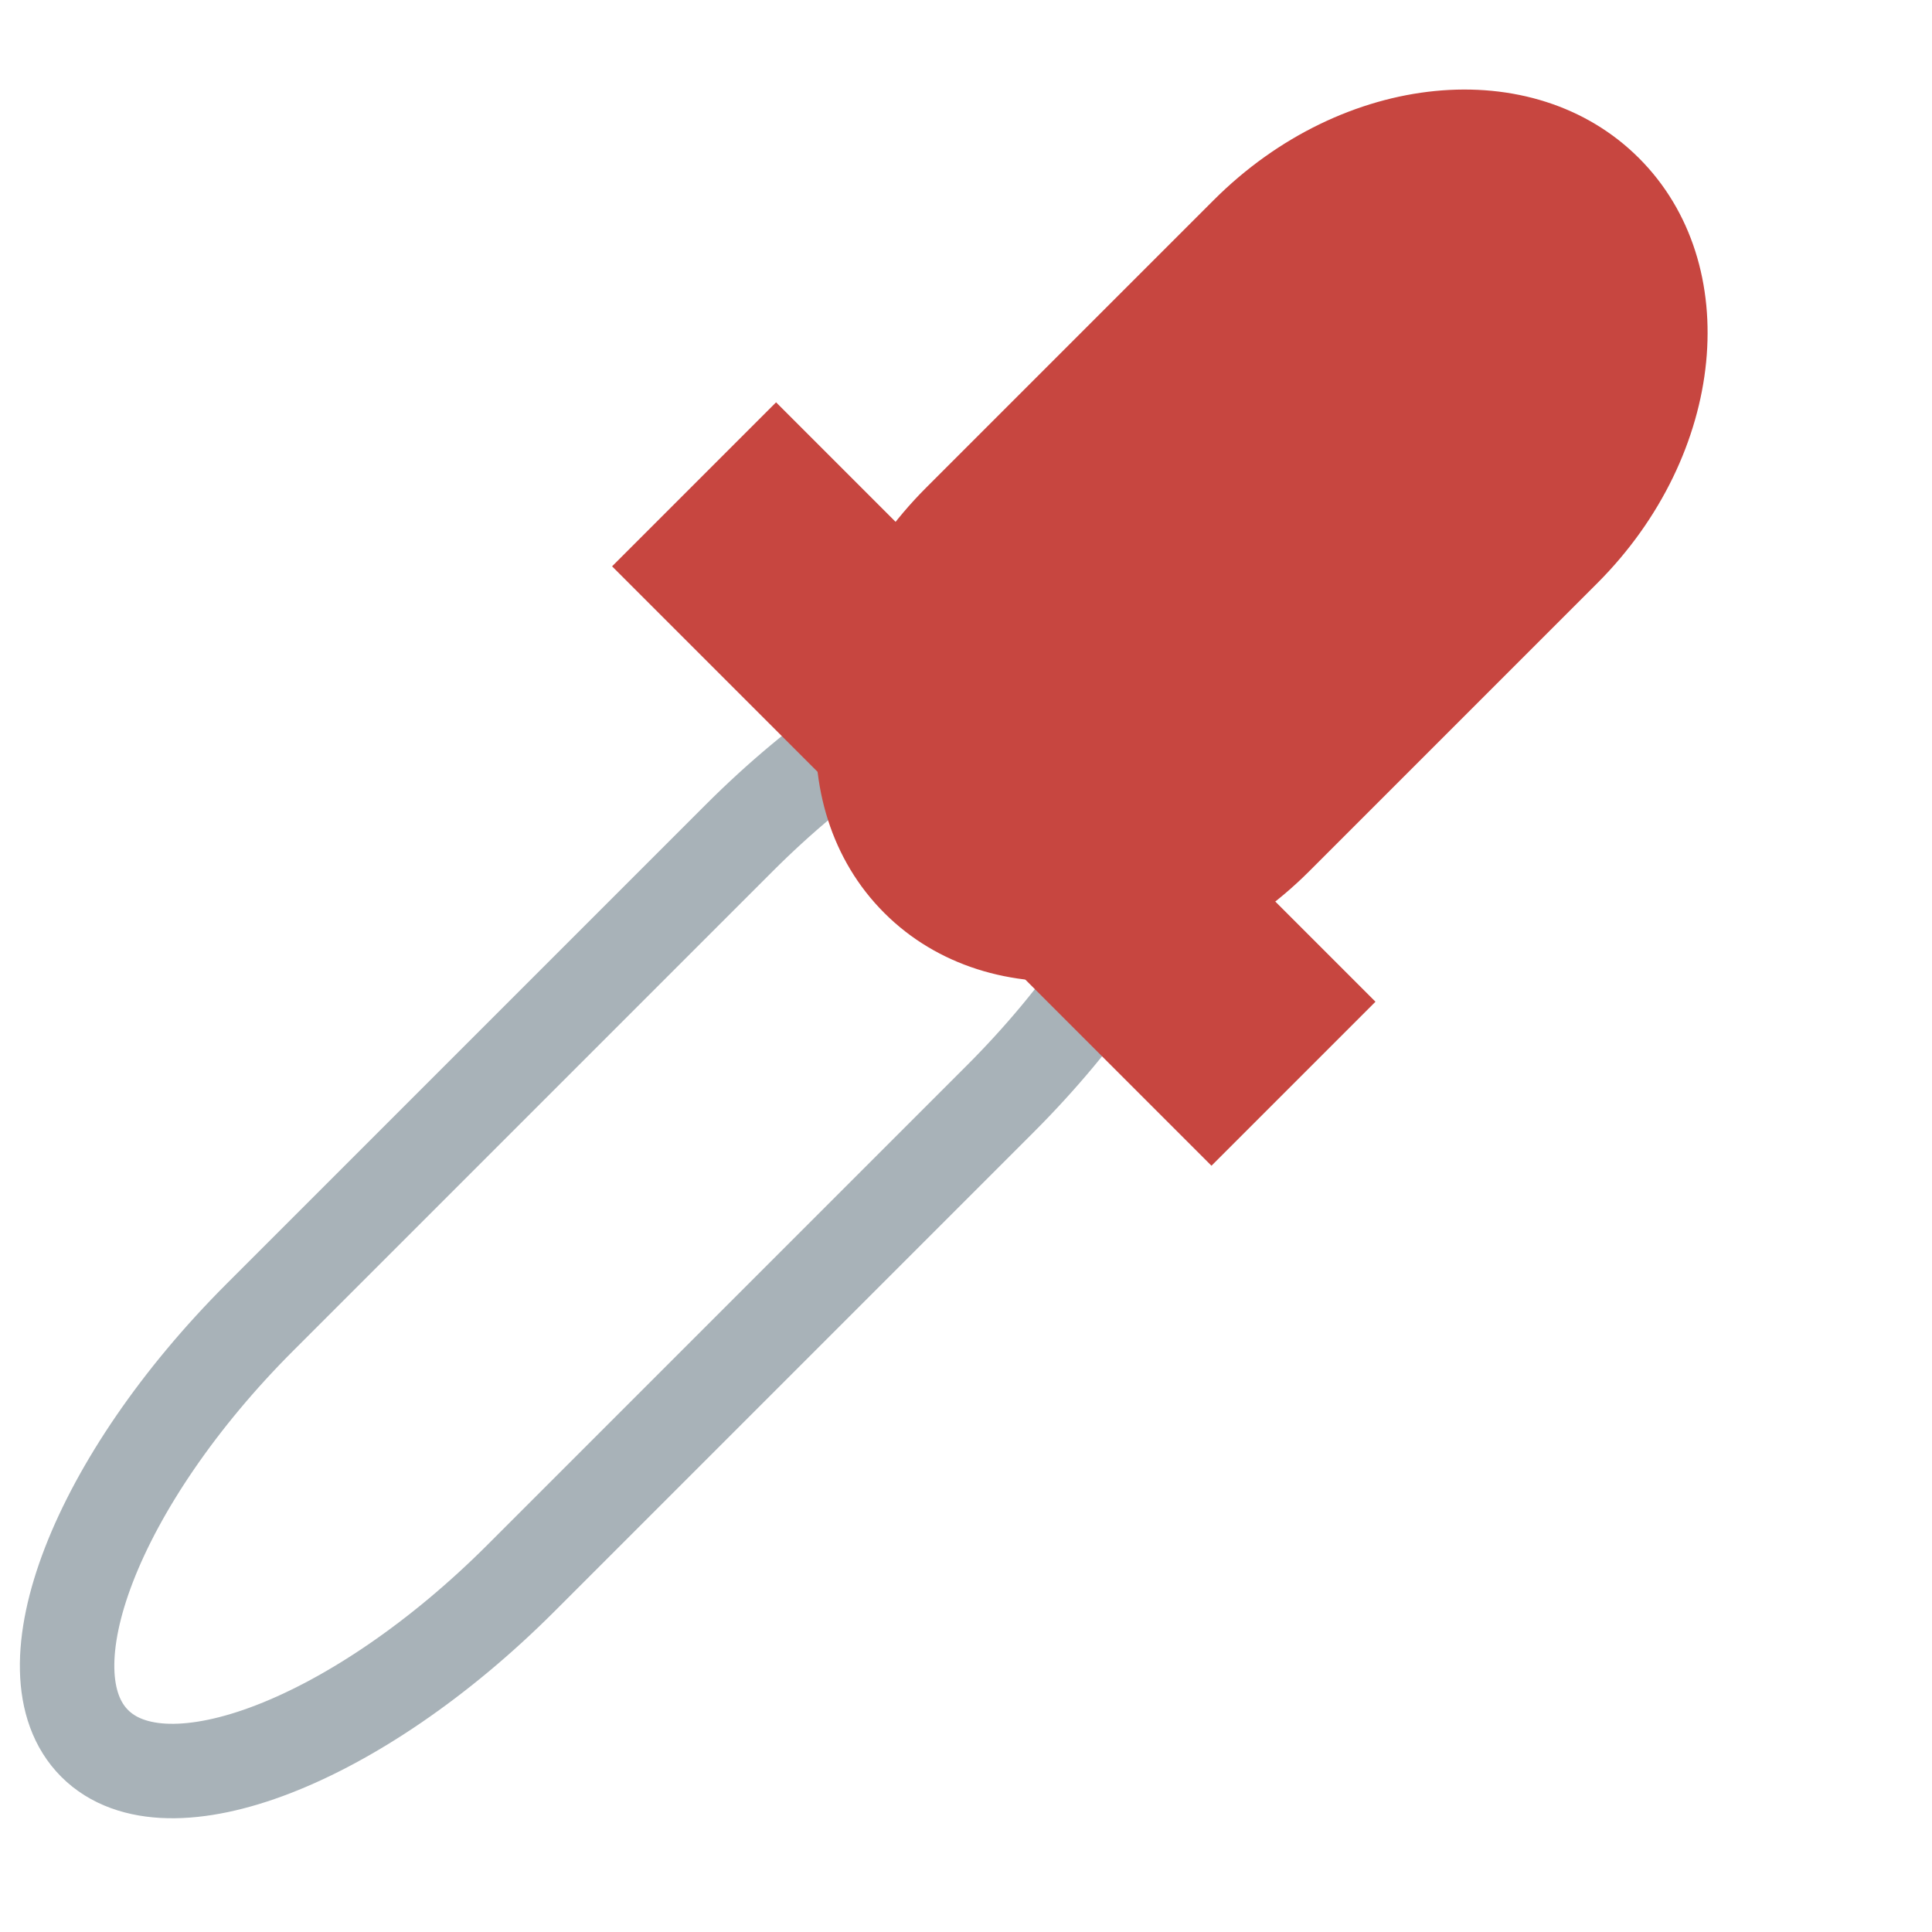
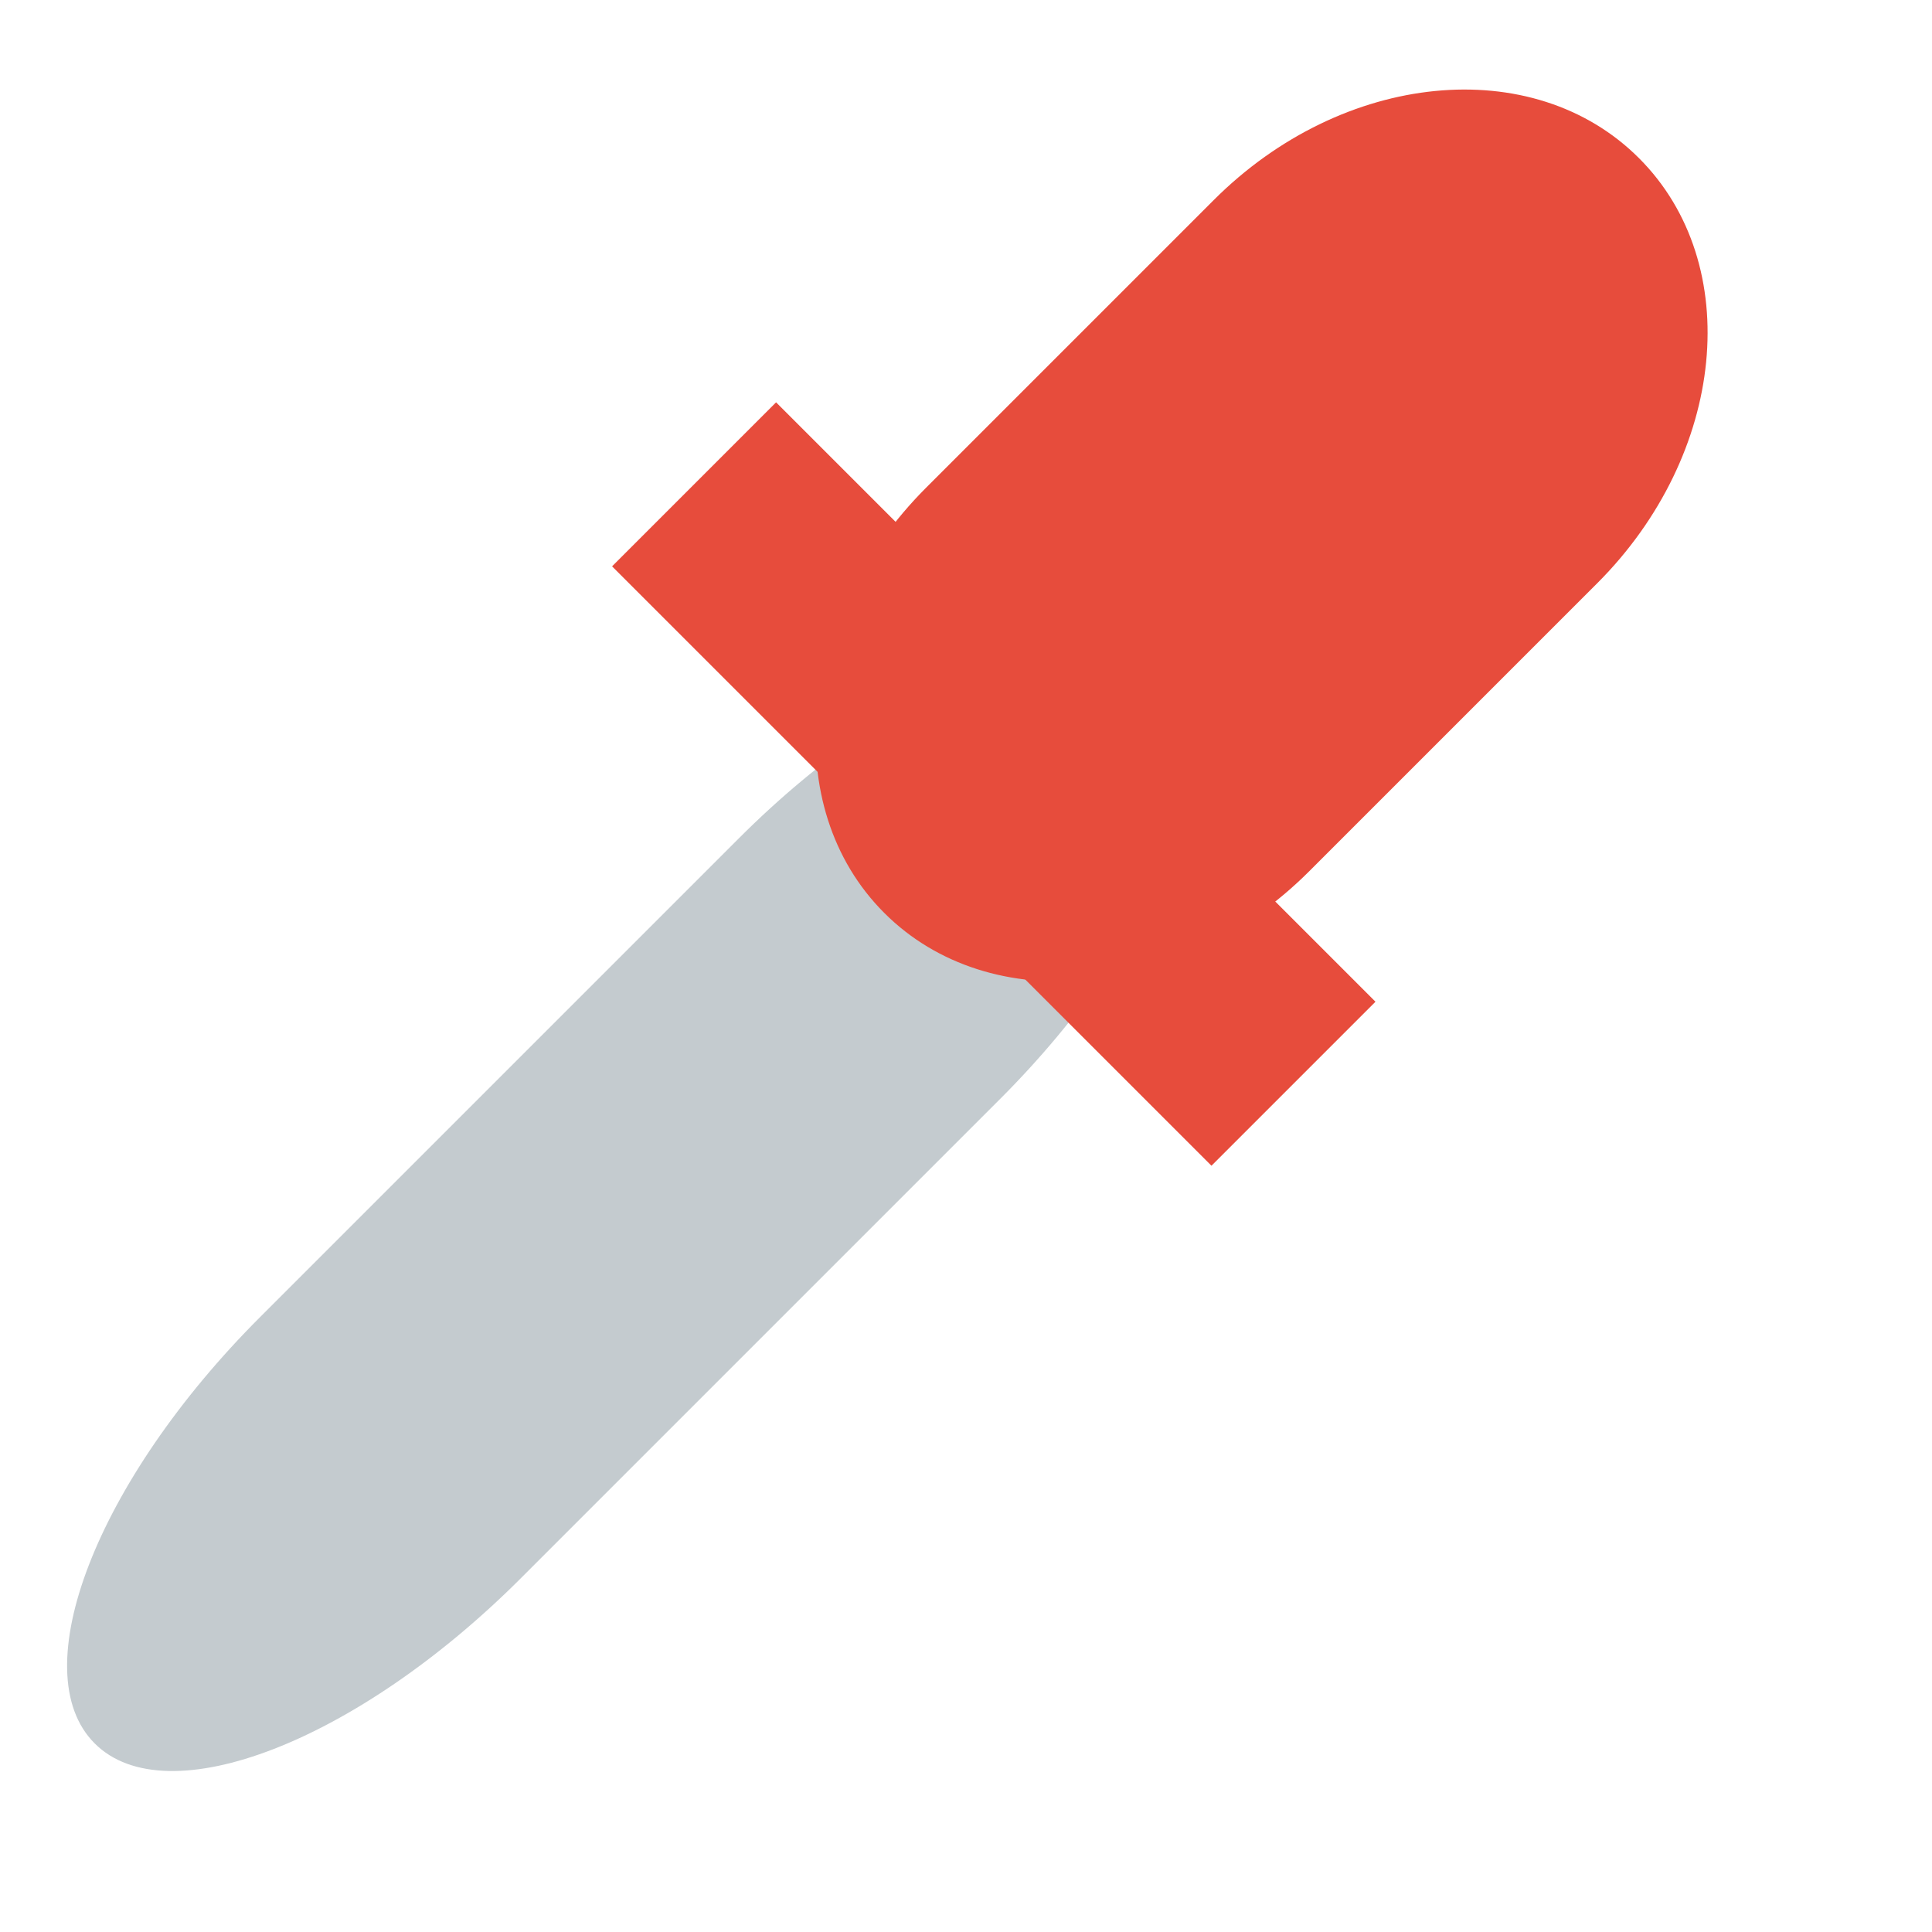
<svg xmlns="http://www.w3.org/2000/svg" width="38.4pt" height="38.4pt">
  <defs />
  <g id="layer1">
-     <rect id="shape0" transform="matrix(0.707107 0.707107 -0.707107 0.707107 27.4237 14.3731)" fill="none" stroke="#a8b2b8" stroke-width="2.503" stroke-linecap="square" stroke-linejoin="miter" stroke-miterlimit="2.013" width="7.335pt" height="30.093pt" rx="3.667pt" ry="8.313pt" />
-     <rect id="shape1" transform="matrix(-0.707107 0.707107 -0.707107 -0.707107 36.4515 26.5466)" fill="#c74640" fill-rule="evenodd" stroke="#4d4d4d" stroke-width="0" stroke-linecap="square" stroke-linejoin="miter" stroke-miterlimit="2.013" width="4.61pt" height="16.848pt" />
-     <rect id="shape2" transform="matrix(-0.707107 0.707107 -0.707107 -0.707107 48.5144 9.27056)" fill="#c74640" fill-rule="evenodd" stroke="#4d4d4d" stroke-width="0" stroke-linecap="square" stroke-linejoin="miter" stroke-miterlimit="2" width="21.215pt" height="10.775pt" rx="6.563pt" ry="5.387pt" />
+     <rect id="shape0" transform="matrix(0.707107 0.707107 -0.707107 0.707107 27.4237 14.3731)" fill="#c4cbcf" stroke="#003bc3" stroke-width="0" stroke-linecap="square" stroke-linejoin="miter" stroke-miterlimit="2.013" width="7.335pt" height="30.093pt" rx="3.667pt" ry="8.313pt" />
+     <rect id="shape1" transform="matrix(-0.707107 0.707107 -0.707107 -0.707107 36.4515 26.5466)" fill="#e74c3c" fill-rule="evenodd" stroke="#4d4d4d" stroke-width="0" stroke-linecap="square" stroke-linejoin="miter" stroke-miterlimit="2.013" width="4.61pt" height="16.848pt" />
+     <rect id="shape2" transform="matrix(-0.707107 0.707107 -0.707107 -0.707107 48.5144 9.27056)" fill="#e74c3c" fill-rule="evenodd" stroke="#4d4d4d" stroke-width="0" stroke-linecap="square" stroke-linejoin="miter" stroke-miterlimit="2" width="21.215pt" height="10.775pt" rx="6.563pt" ry="5.387pt" />
  </g>
</svg>
